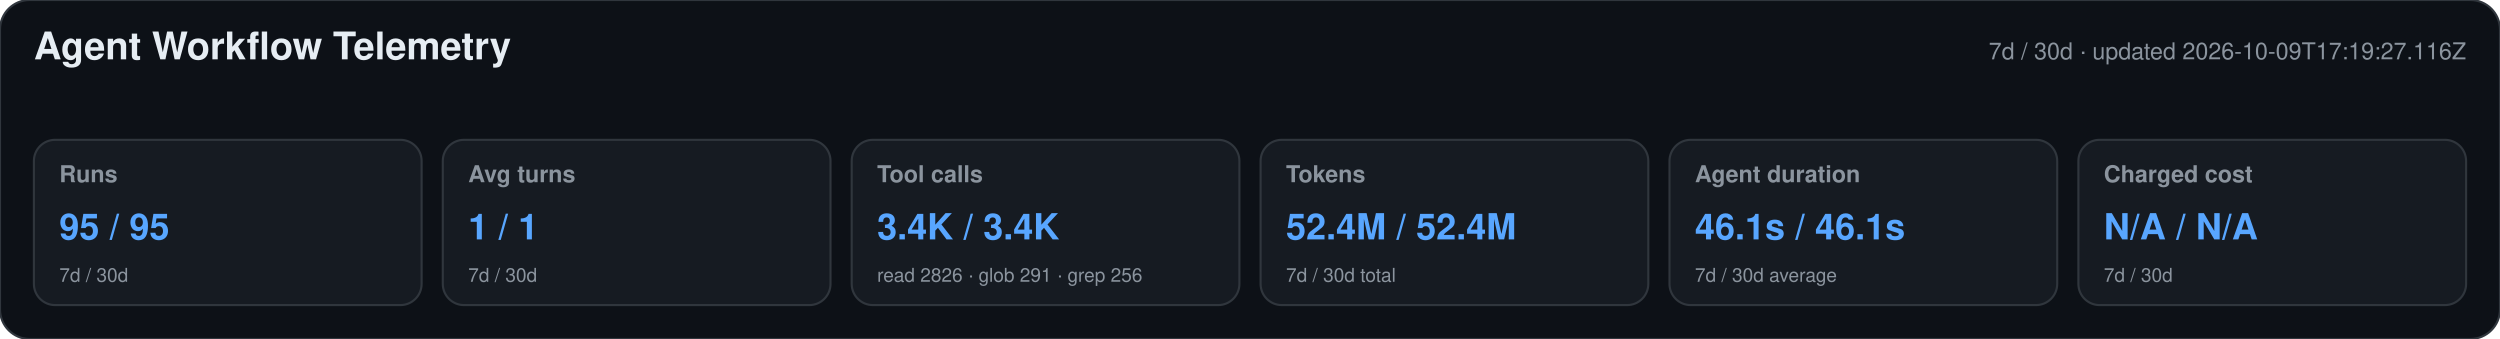
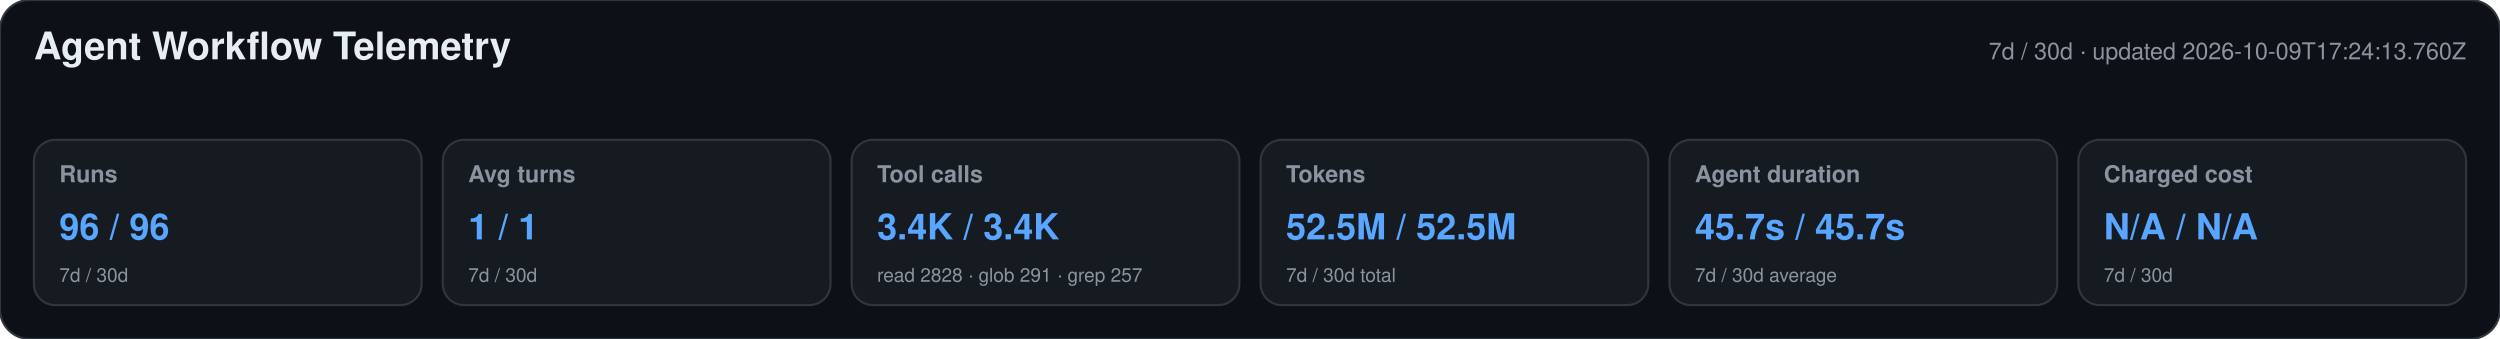
<svg xmlns="http://www.w3.org/2000/svg" width="1180" height="160" viewBox="0 0 1180 160" role="img" aria-labelledby="title desc">
  <style>text{font-family:-apple-system,BlinkMacSystemFont,"Segoe UI",Helvetica,Arial,sans-serif}.heading{font-size:18px;font-weight:650;fill:#e6edf3}.meta,.label,.secondary{fill:#8b949e}.meta,.label{font-size:11px}.label{font-weight:600}.primary{font-size:17px;font-weight:700;fill:#58a6ff}.secondary{font-size:9px}</style>
  <rect width="1180" height="160" rx="14" fill="#0d1117" stroke="#30363d" />
  <text x="16" y="28" class="heading">Agent Workflow Telemetry</text>
-   <text x="1164" y="28" text-anchor="end" class="meta">7d / 30d · updated 2026-10-09T17:19:27.116Z</text>
+   <text x="1164" y="28" text-anchor="end" class="meta">7d / 30d · updated 2026-10-09T17:24:13.760Z</text>
  <g>
    <rect x="16" y="66" width="183" height="78" rx="10" fill="#161b22" stroke="#30363d" />
    <text x="28" y="86" class="label">Runs</text>
-     <text x="28" y="113" class="primary">95 / 95</text>
+     <text x="28" y="113" class="primary">96 / 96</text>
    <text x="28" y="133" class="secondary">7d / 30d</text>
  </g>
  <g>
    <rect x="209" y="66" width="183" height="78" rx="10" fill="#161b22" stroke="#30363d" />
    <text x="221" y="86" class="label">Avg turns</text>
    <text x="221" y="113" class="primary">1 / 1</text>
    <text x="221" y="133" class="secondary">7d / 30d</text>
  </g>
  <g>
    <rect x="402" y="66" width="183" height="78" rx="10" fill="#161b22" stroke="#30363d" />
    <text x="414" y="86" class="label">Tool calls</text>
    <text x="414" y="113" class="primary">3.4K / 3.4K</text>
-     <text x="414" y="133" class="secondary">read 2826 · glob 291 · grep 256</text>
+     <text x="414" y="133" class="secondary">read 2828 · glob 291 · grep 257</text>
  </g>
  <g>
    <rect x="595" y="66" width="183" height="78" rx="10" fill="#161b22" stroke="#30363d" />
    <text x="607" y="86" class="label">Tokens</text>
-     <text x="607" y="113" class="primary">52.4M / 52.4M</text>
+     <text x="607" y="113" class="primary">52.5M / 52.5M</text>
    <text x="607" y="133" class="secondary">7d / 30d total</text>
  </g>
  <g>
    <rect x="788" y="66" width="183" height="78" rx="10" fill="#161b22" stroke="#30363d" />
    <text x="800" y="86" class="label">Agent duration</text>
-     <text x="800" y="113" class="primary">46.1s / 46.1s</text>
+     <text x="800" y="113" class="primary">45.7s / 45.7s</text>
    <text x="800" y="133" class="secondary">7d / 30d average</text>
  </g>
  <g>
    <rect x="981" y="66" width="183" height="78" rx="10" fill="#161b22" stroke="#30363d" />
    <text x="993" y="86" class="label">Charged cost</text>
    <text x="993" y="113" class="primary">N/A / N/A</text>
    <text x="993" y="133" class="secondary">7d / 30d</text>
  </g>
</svg>
